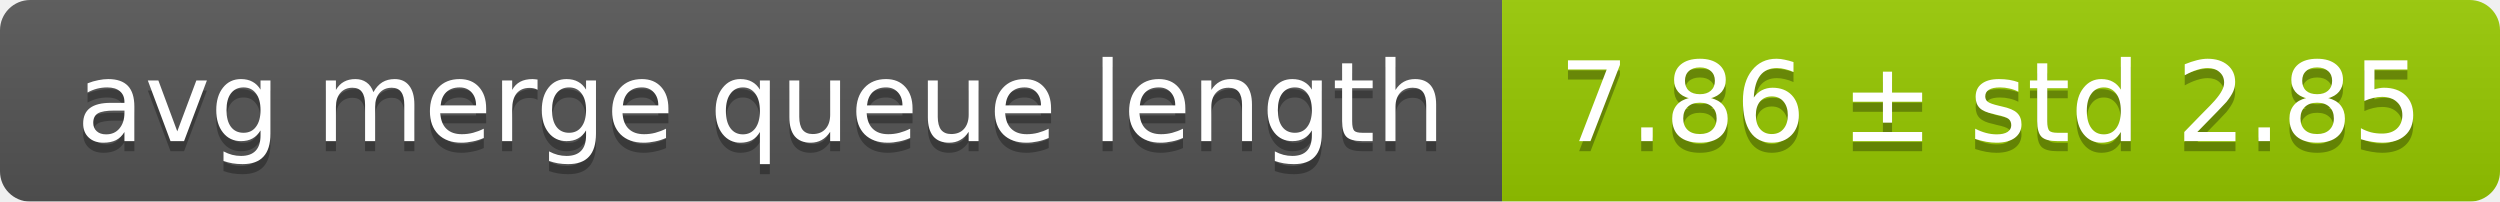
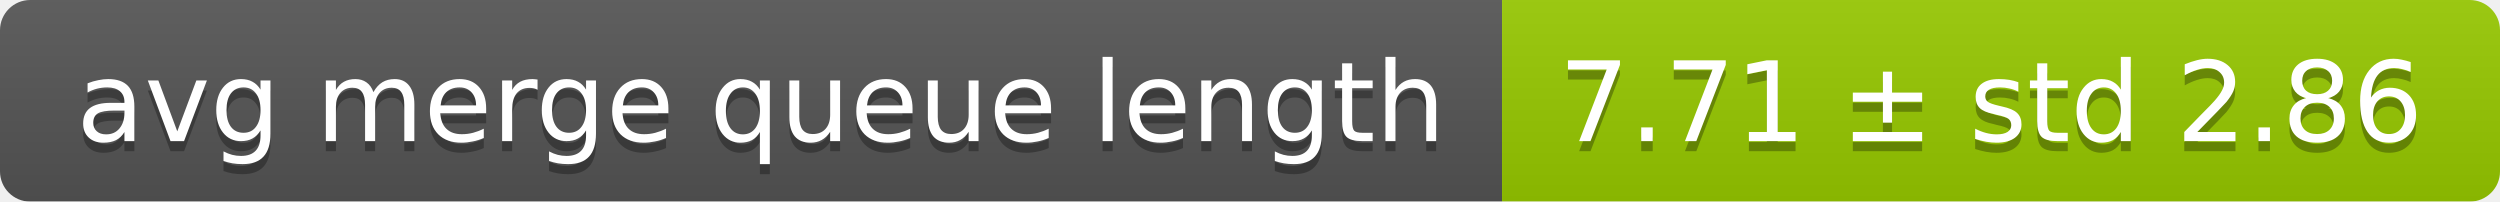
<svg xmlns="http://www.w3.org/2000/svg" width="248" height="20">
  <linearGradient id="smooth" x2="0" y2="100%">
    <stop offset="0" stop-color="#bbb" stop-opacity=".1" />
    <stop offset="1" stop-opacity=".1" />
  </linearGradient>
  <mask id="round">
    <rect width="248" height="20" rx="3" fill="#fff" />
  </mask>
  <g mask="url(#round)">
    <rect width="149" height="20" fill="#555" />
    <rect x="149" width="99" height="20" fill="#97ca00" />
    <rect width="248" height="20" fill="url(#smooth)" />
  </g>
  <g fill="#fff" text-anchor="middle" font-family="DejaVu Sans,Verdana,Geneva,sans-serif" font-size="11">
    <text x="75.5" y="15" fill="#010101" fill-opacity=".3">avg merge queue length</text>
    <text x="75.5" y="14">avg merge queue length</text>
-     <text x="197.5" y="15" fill="#010101" fill-opacity=".3">7.86 ± std 2.85</text>
-     <text x="197.5" y="14">7.86 ± std 2.85</text>
+     <text x="197.5" y="15" fill="#010101" fill-opacity=".3">7.71 ± std 2.86</text>
+     <text x="197.5" y="14">7.71 ± std 2.86</text>
  </g>
</svg>
